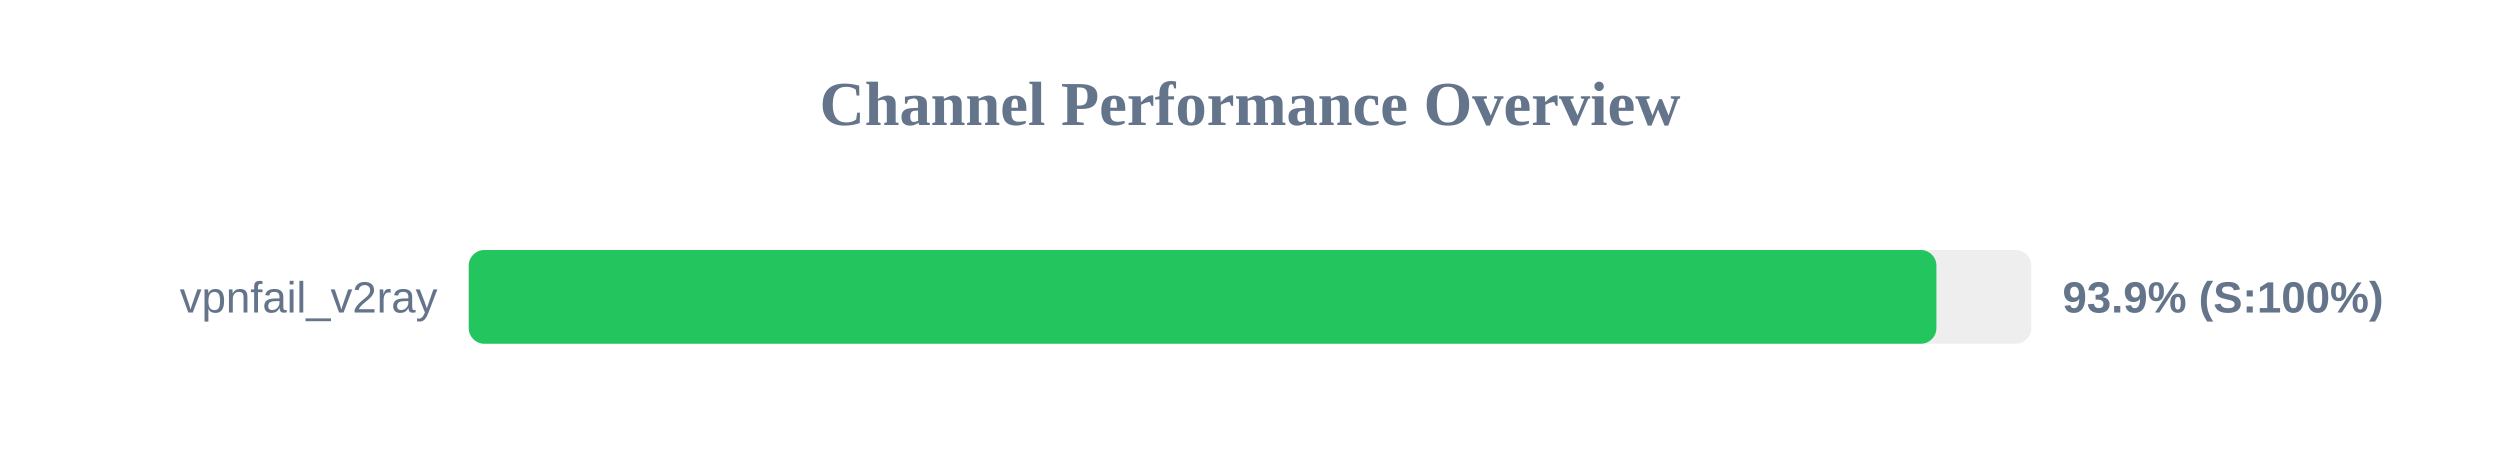
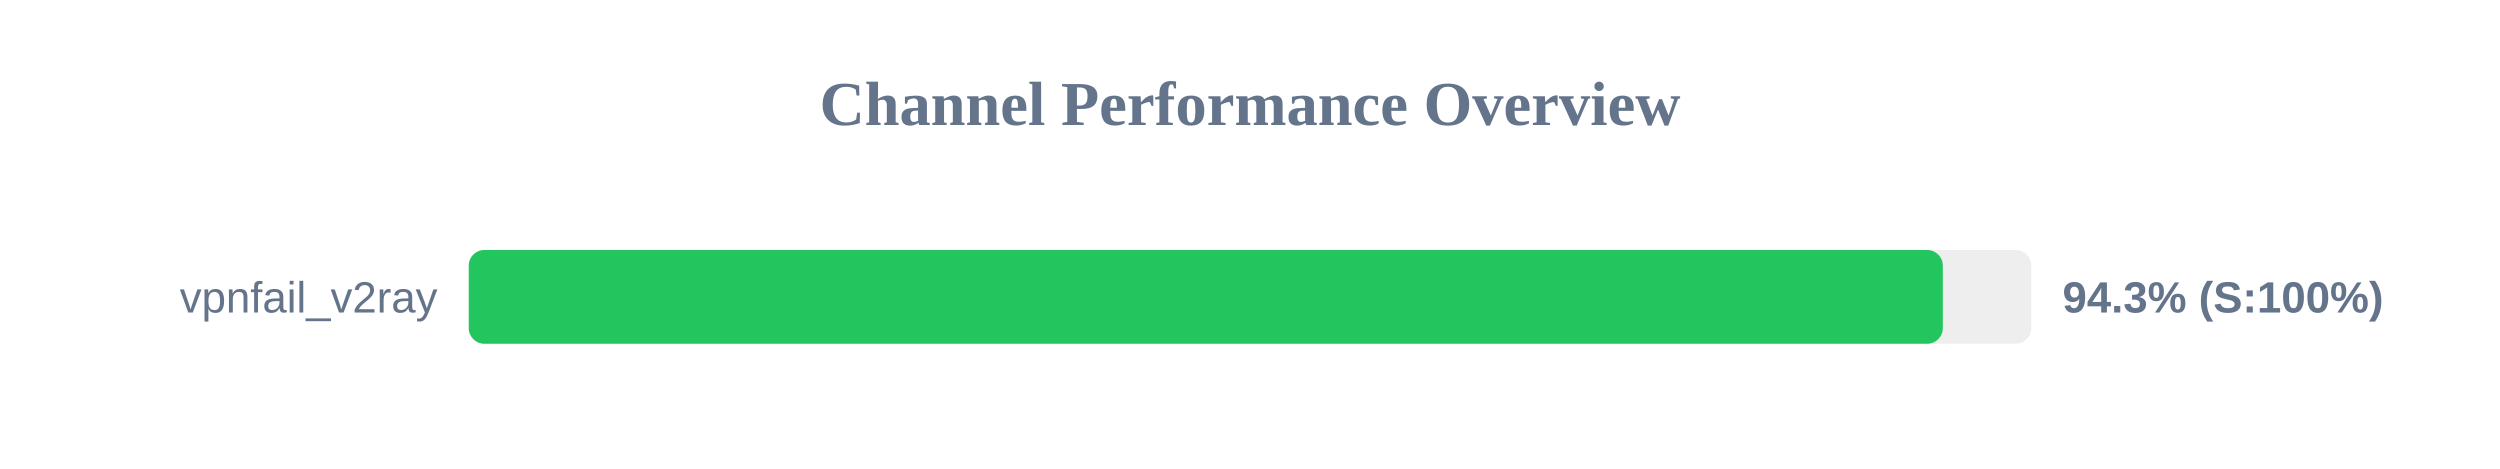
<svg xmlns="http://www.w3.org/2000/svg" width="800" height="150" version="1.1">
  <style>
        .row { font: 14px Arial; fill: #64748b; }
        .score { font: bold 14px Arial; fill: #64748b; }
    </style>
  <text x="400" y="40" text-anchor="middle" font-size="20px" font-weight="bold" fill="#64748b">Channel Performance Overview</text>
  <rect x="150" y="80" width="500" height="30" fill="#eee" rx="5" />
-   <rect x="150" y="80" width="469.65" height="30" fill="#22c55e" rx="5" />
+   <rect x="150" y="80" width="471.7" height="30" fill="#22c55e" rx="5" />
  <text x="140" y="100" text-anchor="end" class="row">vpnfail_v2ray</text>
-   <text x="660" y="100" text-anchor="start" class="score">93.9% (S:100%)</text>
+   <text x="660" y="100" text-anchor="start" class="score">94.3% (S:100%)</text>
</svg>
